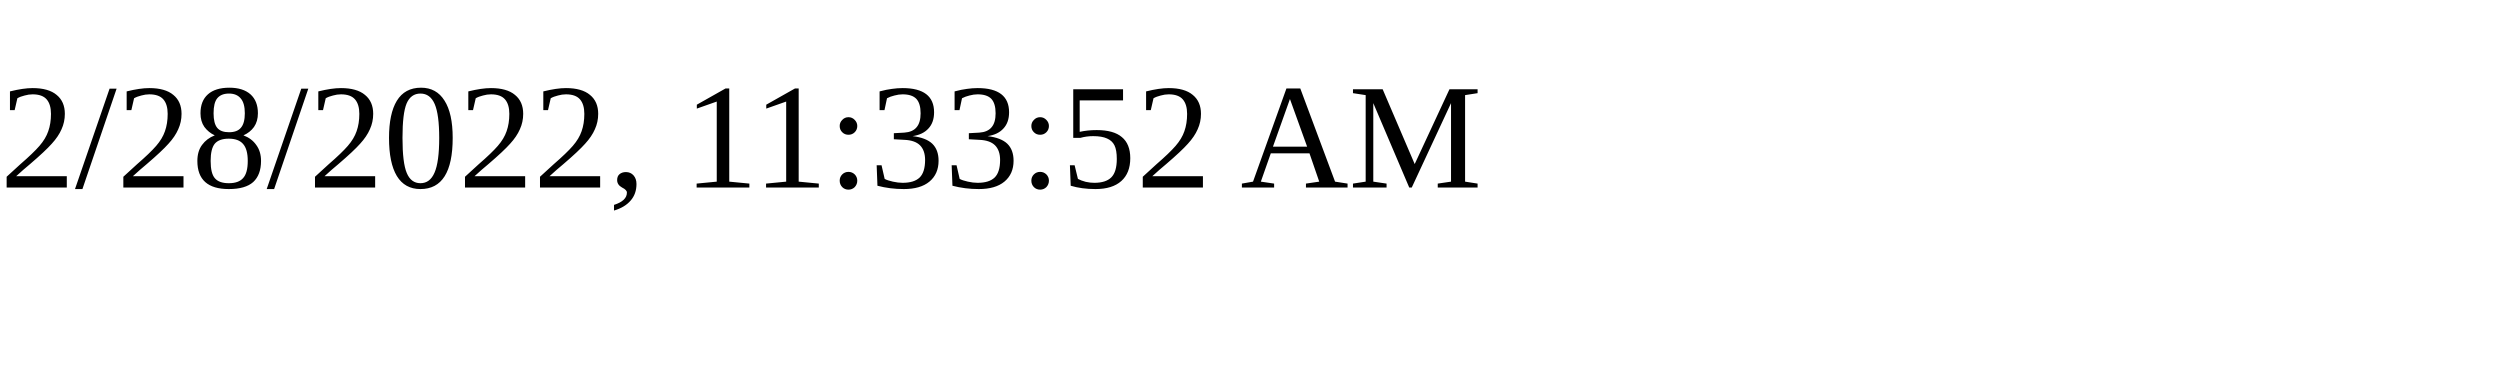
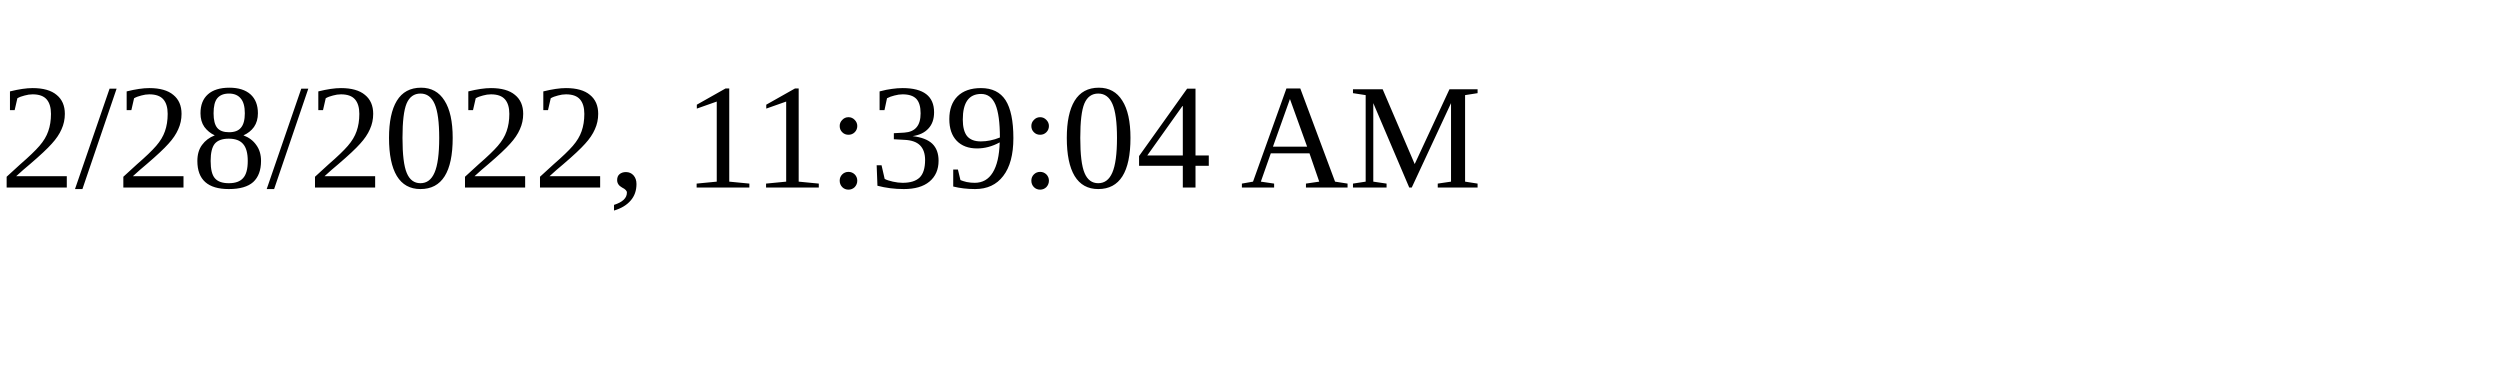
<svg xmlns="http://www.w3.org/2000/svg" height="30" width="200">
-   <text x="0" y="15">2/28/2022, 11:33:52 AM</text>
+   <text x="0" y="15">2/28/2022, 11:39:04 AM</text>
</svg>
